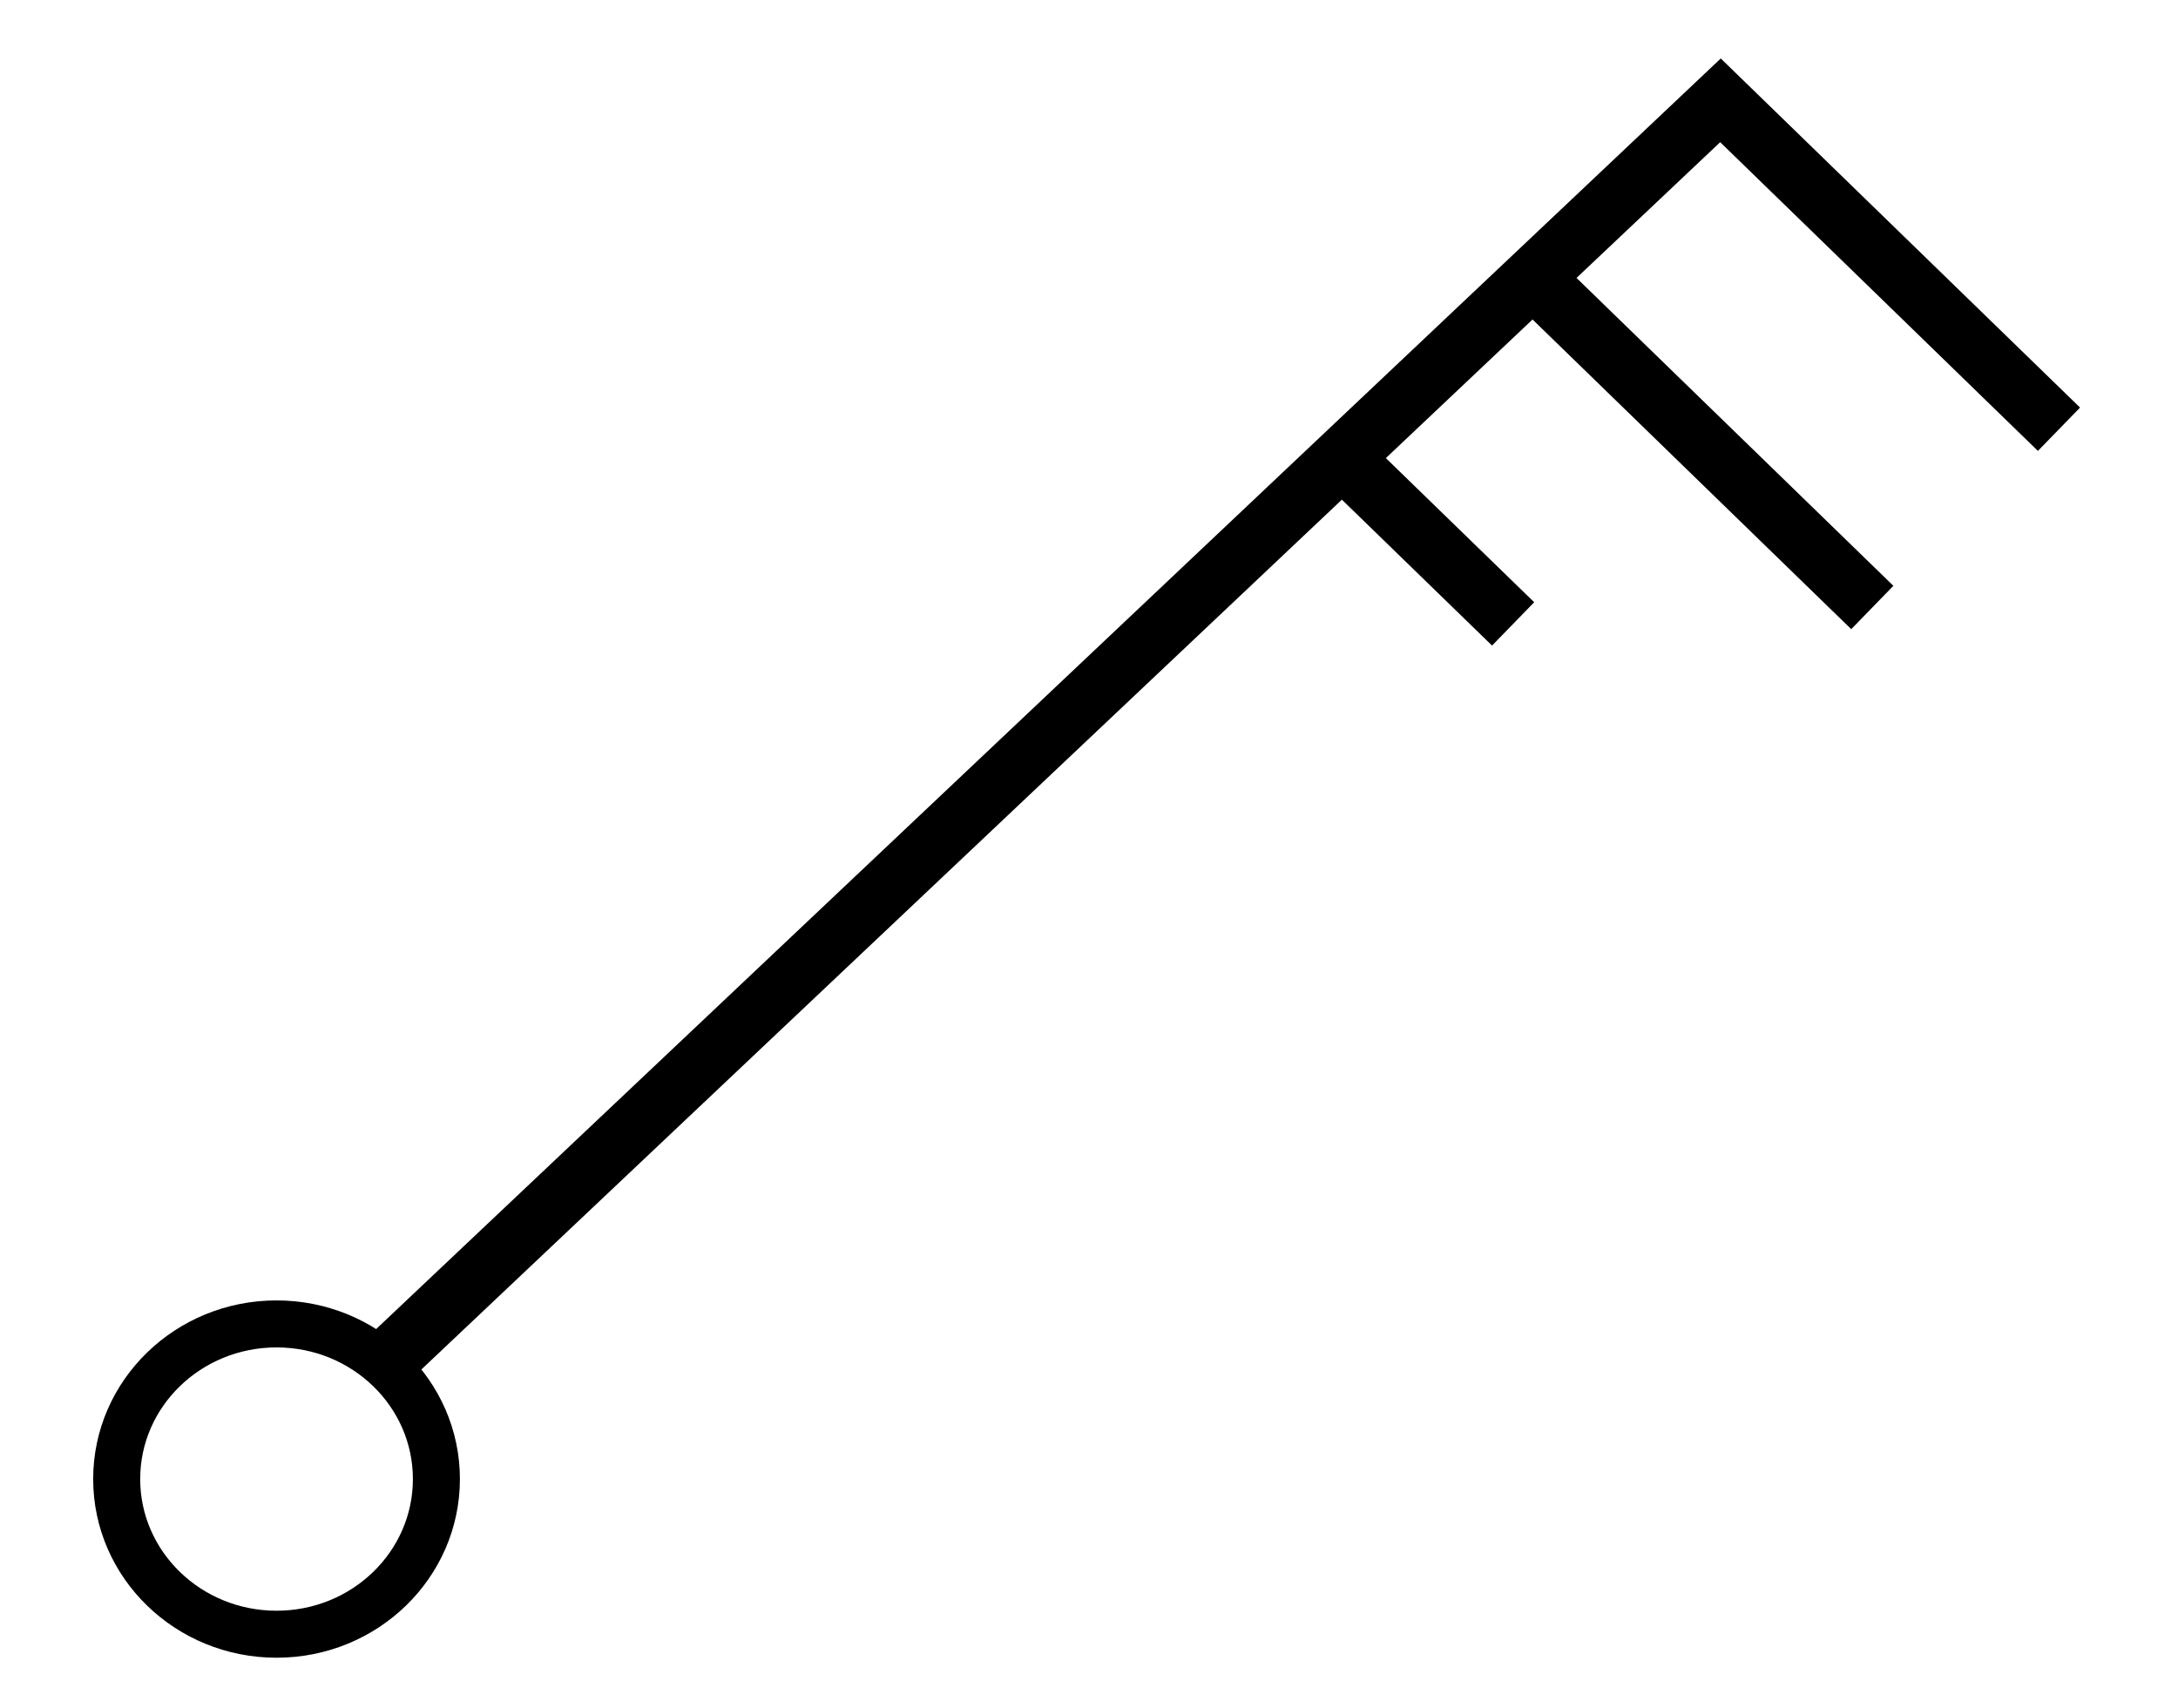
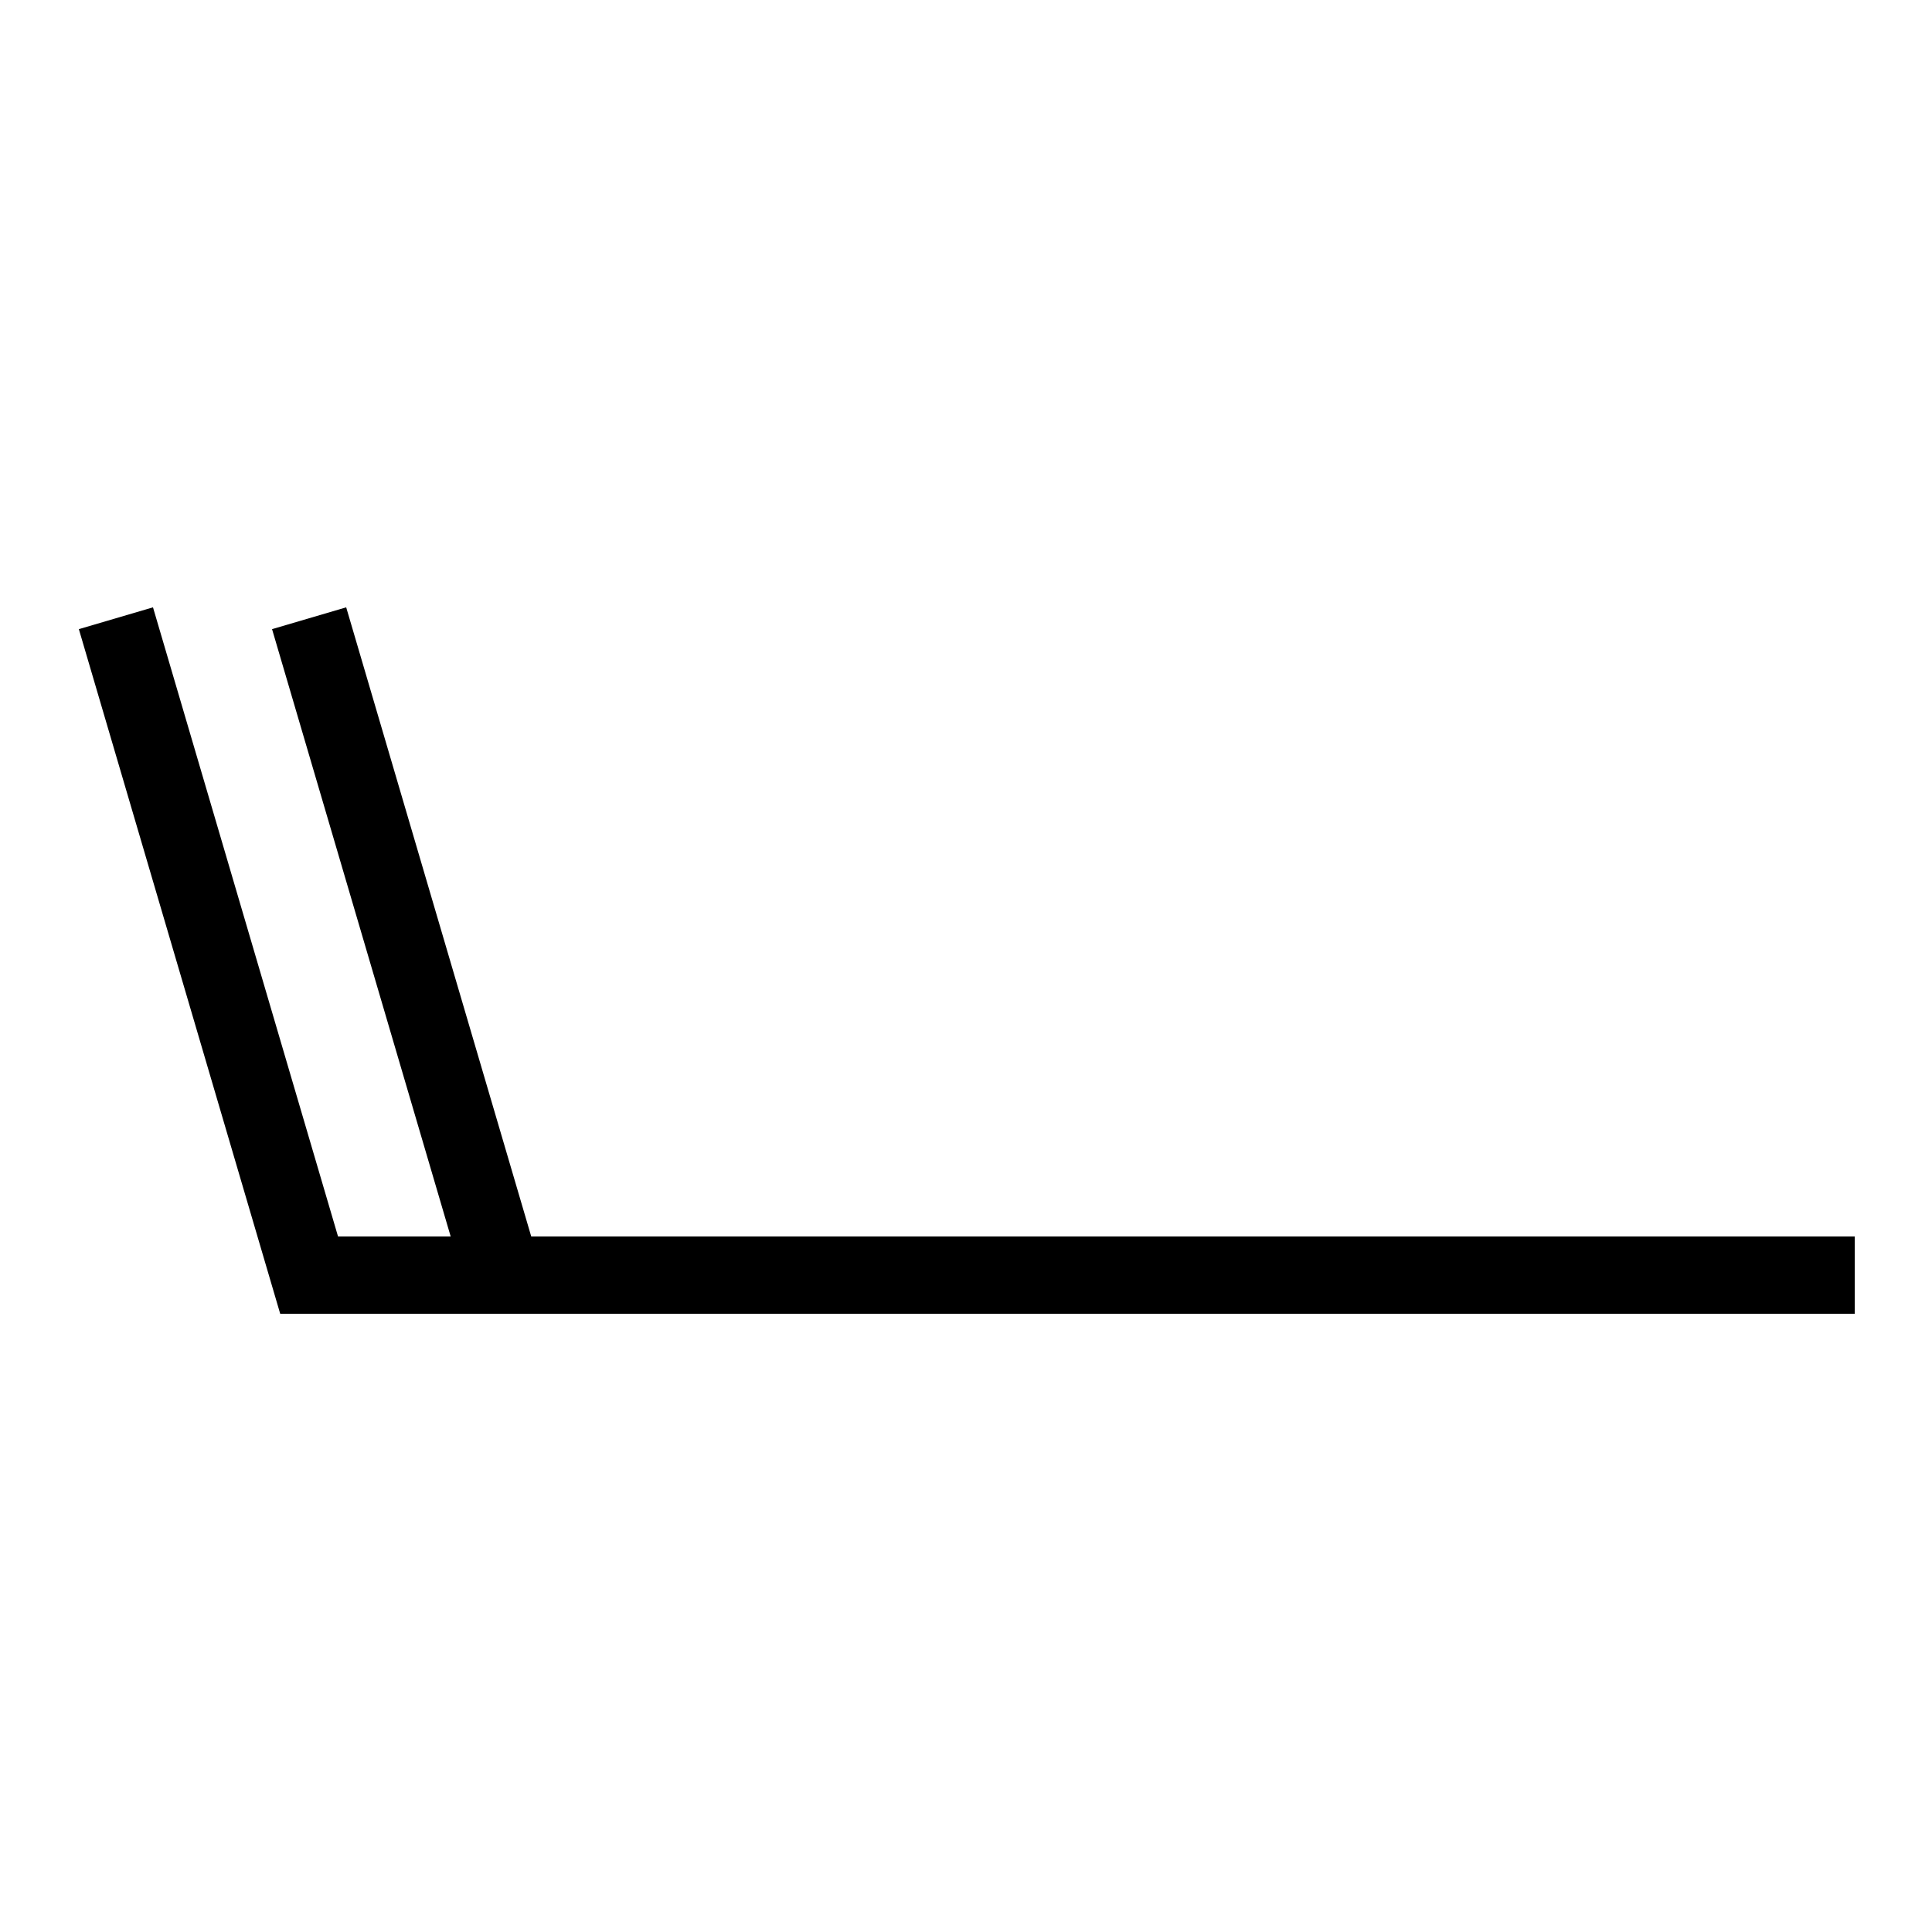
- <svg xmlns="http://www.w3.org/2000/svg" viewBox="60.031 174.895 324.246 254.315" width="324.246" height="254.315">
-   <path d="M 116.904 378.169 L 316.164 189.834 L 366.558 238.813" stroke-width="9" stroke="#000" fill="transparent" />
-   <ellipse cx="101.201" cy="395.143" rx="23.799" ry="23.104" stroke="#000" fill="transparent" stroke-width="7" />
-   <path d="M 288.373 216.377 L 338.767 265.356" stroke-width="9" stroke="#000" fill="transparent" />
-   <path d="M 260.098 243.311 L 285.295 267.8" stroke-width="9" stroke="#000" fill="transparent" />
+ <svg xmlns="http://www.w3.org/2000/svg" width="64" height="64" viewBox="-48 -33 50 50">
+   <g fill="none" stroke="#000" stroke-width="2">
+     <path d="M0 0h-40l-5-17M-35 0l-5-17" />
+   </g>
</svg>
